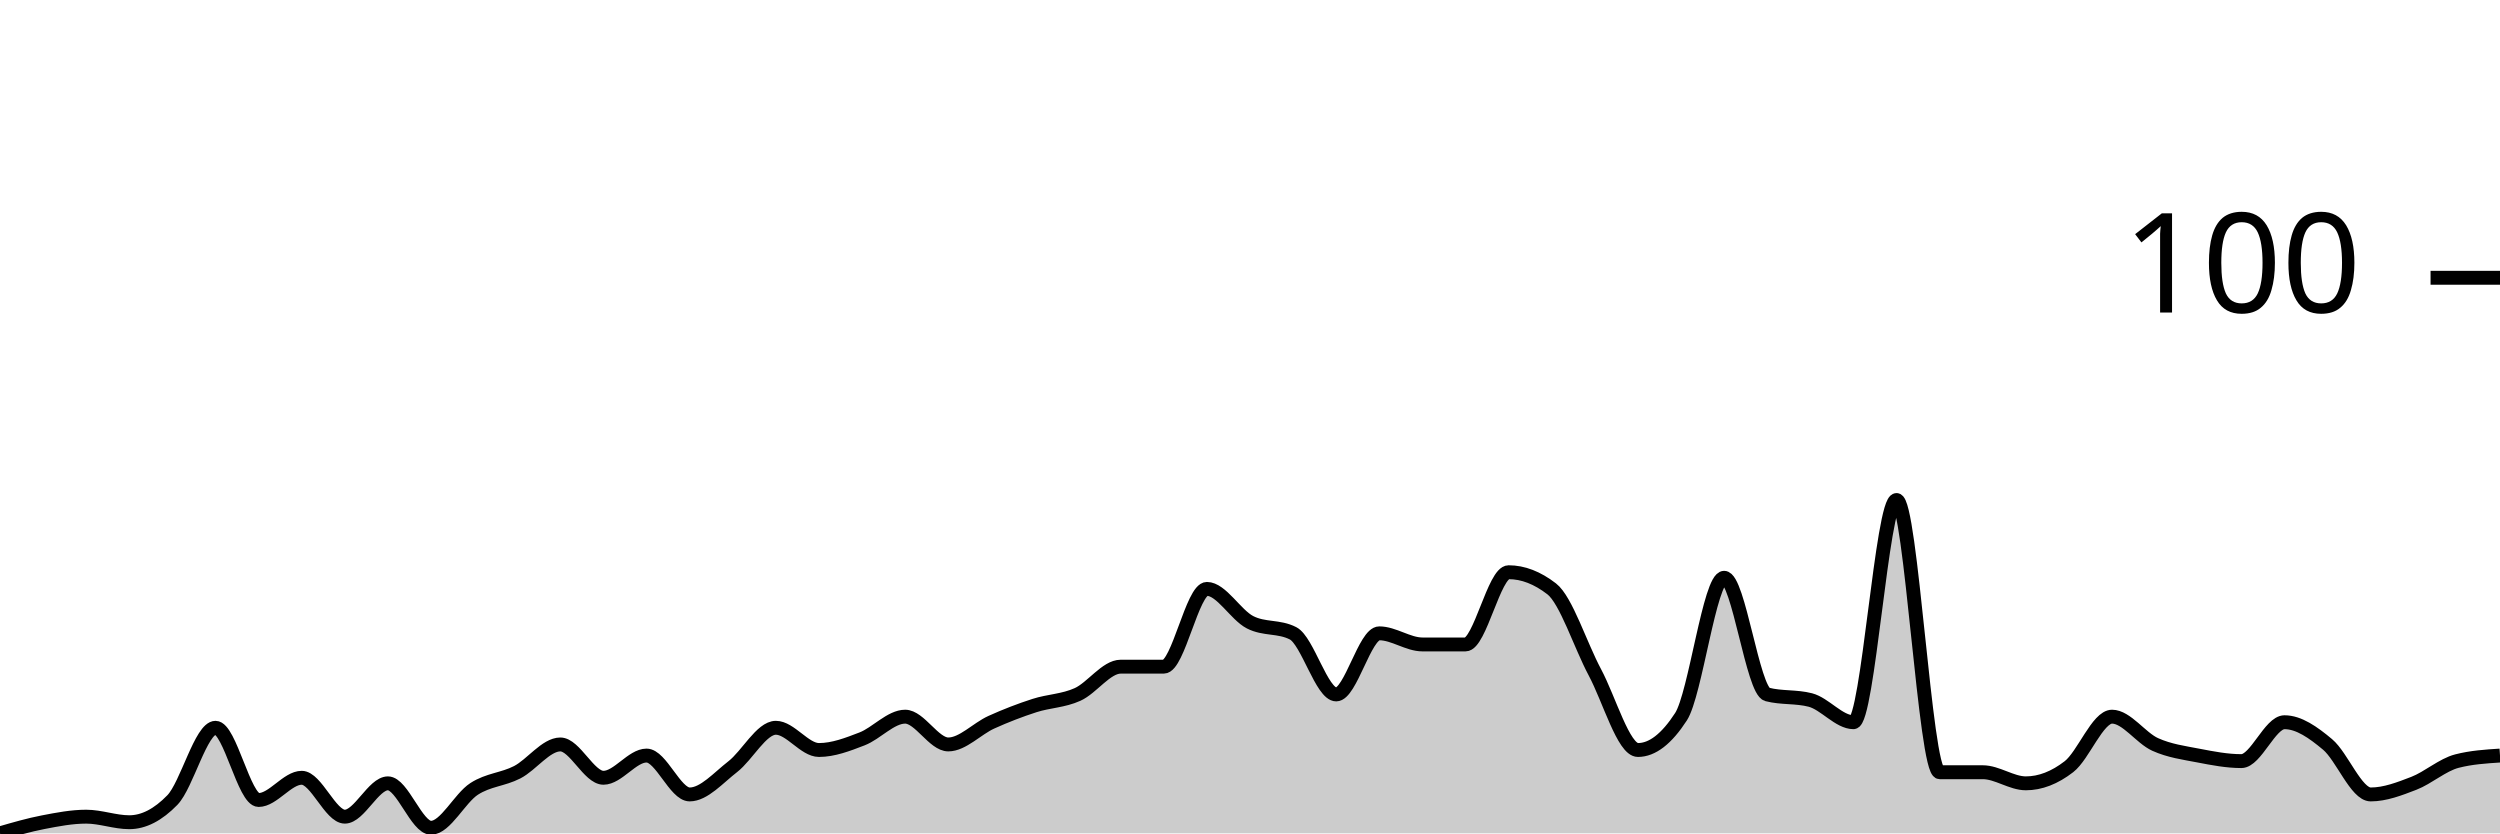
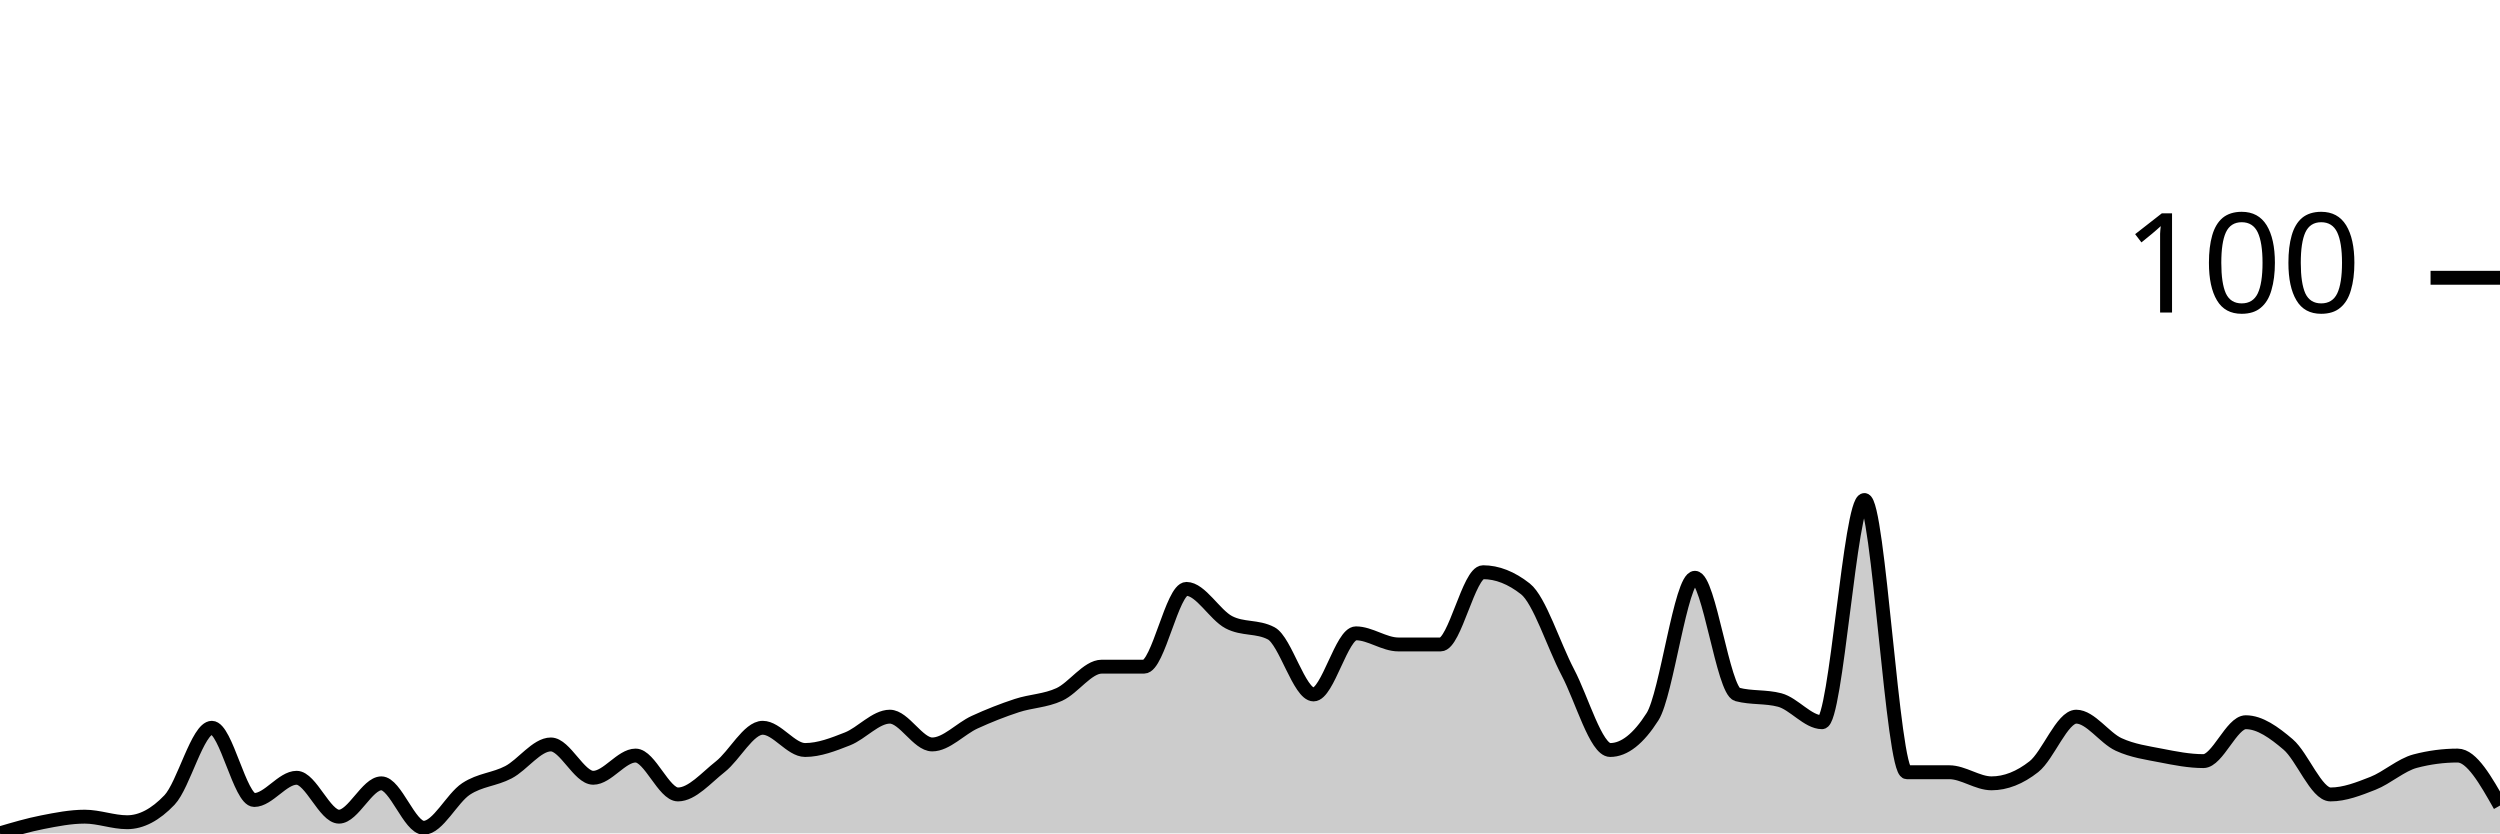
<svg xmlns="http://www.w3.org/2000/svg" viewBox="0 0 180 60">
  <g transform="translate(0,20)">
-     <path class="area" fill="rgba(0, 0, 0, 0.2)" d="M0,40C1.034,39.7,2.069,39.4,3.103,39.2C4.138,39,5.172,38.8,6.207,38.8C7.241,38.8,8.276,39.2,9.31,39.2C10.345,39.2,11.379,38.667,12.414,37.6C13.448,36.533,14.483,32.4,15.517,32.4C16.552,32.4,17.586,37.6,18.621,37.6C19.655,37.6,20.69,36,21.724,36C22.759,36,23.793,38.8,24.828,38.8C25.862,38.8,26.897,36.4,27.931,36.4C28.966,36.4,30,39.6,31.034,39.6C32.069,39.6,33.103,37.467,34.138,36.8C35.172,36.133,36.207,36.133,37.241,35.6C38.276,35.067,39.31,33.6,40.345,33.6C41.379,33.6,42.414,36,43.448,36C44.483,36,45.517,34.4,46.552,34.4C47.586,34.4,48.621,37.2,49.655,37.2C50.69,37.2,51.724,36,52.759,35.2C53.793,34.4,54.828,32.4,55.862,32.4C56.897,32.4,57.931,34,58.966,34C60,34,61.034,33.6,62.069,33.2C63.103,32.8,64.138,31.6,65.172,31.6C66.207,31.6,67.241,33.6,68.276,33.6C69.31,33.6,70.345,32.467,71.379,32C72.414,31.533,73.448,31.133,74.483,30.8C75.517,30.467,76.552,30.467,77.586,30C78.621,29.533,79.655,28,80.69,28C81.724,28,82.759,28,83.793,28C84.828,28,85.862,22.4,86.897,22.4C87.931,22.4,88.966,24.267,90,24.8C91.034,25.333,92.069,25.067,93.103,25.6C94.138,26.133,95.172,30,96.207,30C97.241,30,98.276,25.6,99.31,25.6C100.345,25.6,101.379,26.4,102.414,26.4C103.448,26.4,104.483,26.4,105.517,26.4C106.552,26.4,107.586,21.2,108.621,21.2C109.655,21.2,110.69,21.6,111.724,22.4C112.759,23.2,113.793,26.467,114.828,28.4C115.862,30.333,116.897,34,117.931,34C118.966,34,120,33.2,121.034,31.6C122.069,30,123.103,21.6,124.138,21.6C125.172,21.6,126.207,29.733,127.241,30C128.276,30.267,129.31,30.133,130.345,30.4C131.379,30.667,132.414,32,133.448,32C134.483,32,135.517,16,136.552,16C137.586,16,138.621,35.6,139.655,35.6C140.69,35.6,141.724,35.6,142.759,35.6C143.793,35.6,144.828,36.4,145.862,36.4C146.897,36.4,147.931,36,148.966,35.2C150,34.4,151.034,31.6,152.069,31.6C153.103,31.6,154.138,33.133,155.172,33.6C156.207,34.067,157.241,34.2,158.276,34.4C159.31,34.6,160.345,34.8,161.379,34.8C162.414,34.8,163.448,32,164.483,32C165.517,32,166.552,32.733,167.586,33.6C168.621,34.467,169.655,37.2,170.69,37.2C171.724,37.2,172.759,36.8,173.793,36.4C174.828,36,175.862,35.067,176.897,34.8C177.931,34.533,178.966,34.467,180,34.4L180,40C178.966,40,177.931,40,176.897,40C175.862,40,174.828,40,173.793,40C172.759,40,171.724,40,170.69,40C169.655,40,168.621,40,167.586,40C166.552,40,165.517,40,164.483,40C163.448,40,162.414,40,161.379,40C160.345,40,159.31,40,158.276,40C157.241,40,156.207,40,155.172,40C154.138,40,153.103,40,152.069,40C151.034,40,150,40,148.966,40C147.931,40,146.897,40,145.862,40C144.828,40,143.793,40,142.759,40C141.724,40,140.69,40,139.655,40C138.621,40,137.586,40,136.552,40C135.517,40,134.483,40,133.448,40C132.414,40,131.379,40,130.345,40C129.31,40,128.276,40,127.241,40C126.207,40,125.172,40,124.138,40C123.103,40,122.069,40,121.034,40C120,40,118.966,40,117.931,40C116.897,40,115.862,40,114.828,40C113.793,40,112.759,40,111.724,40C110.69,40,109.655,40,108.621,40C107.586,40,106.552,40,105.517,40C104.483,40,103.448,40,102.414,40C101.379,40,100.345,40,99.31,40C98.276,40,97.241,40,96.207,40C95.172,40,94.138,40,93.103,40C92.069,40,91.034,40,90,40C88.966,40,87.931,40,86.897,40C85.862,40,84.828,40,83.793,40C82.759,40,81.724,40,80.69,40C79.655,40,78.621,40,77.586,40C76.552,40,75.517,40,74.483,40C73.448,40,72.414,40,71.379,40C70.345,40,69.31,40,68.276,40C67.241,40,66.207,40,65.172,40C64.138,40,63.103,40,62.069,40C61.034,40,60,40,58.966,40C57.931,40,56.897,40,55.862,40C54.828,40,53.793,40,52.759,40C51.724,40,50.69,40,49.655,40C48.621,40,47.586,40,46.552,40C45.517,40,44.483,40,43.448,40C42.414,40,41.379,40,40.345,40C39.31,40,38.276,40,37.241,40C36.207,40,35.172,40,34.138,40C33.103,40,32.069,40,31.034,40C30,40,28.966,40,27.931,40C26.897,40,25.862,40,24.828,40C23.793,40,22.759,40,21.724,40C20.69,40,19.655,40,18.621,40C17.586,40,16.552,40,15.517,40C14.483,40,13.448,40,12.414,40C11.379,40,10.345,40,9.31,40C8.276,40,7.241,40,6.207,40C5.172,40,4.138,40,3.103,40C2.069,40,1.034,40,0,40Z" />
-     <path class="line" stroke="black" fill="none" d="M0,40C1.034,39.7,2.069,39.4,3.103,39.2C4.138,39,5.172,38.8,6.207,38.8C7.241,38.8,8.276,39.2,9.31,39.2C10.345,39.2,11.379,38.667,12.414,37.6C13.448,36.533,14.483,32.4,15.517,32.4C16.552,32.4,17.586,37.6,18.621,37.6C19.655,37.6,20.69,36,21.724,36C22.759,36,23.793,38.8,24.828,38.8C25.862,38.8,26.897,36.4,27.931,36.4C28.966,36.4,30,39.6,31.034,39.6C32.069,39.6,33.103,37.467,34.138,36.8C35.172,36.133,36.207,36.133,37.241,35.6C38.276,35.067,39.31,33.6,40.345,33.6C41.379,33.6,42.414,36,43.448,36C44.483,36,45.517,34.4,46.552,34.4C47.586,34.4,48.621,37.2,49.655,37.2C50.69,37.2,51.724,36,52.759,35.2C53.793,34.4,54.828,32.4,55.862,32.4C56.897,32.4,57.931,34,58.966,34C60,34,61.034,33.6,62.069,33.2C63.103,32.8,64.138,31.6,65.172,31.6C66.207,31.6,67.241,33.6,68.276,33.6C69.31,33.6,70.345,32.467,71.379,32C72.414,31.533,73.448,31.133,74.483,30.8C75.517,30.467,76.552,30.467,77.586,30C78.621,29.533,79.655,28,80.69,28C81.724,28,82.759,28,83.793,28C84.828,28,85.862,22.4,86.897,22.4C87.931,22.4,88.966,24.267,90,24.8C91.034,25.333,92.069,25.067,93.103,25.6C94.138,26.133,95.172,30,96.207,30C97.241,30,98.276,25.6,99.31,25.6C100.345,25.6,101.379,26.4,102.414,26.4C103.448,26.4,104.483,26.4,105.517,26.4C106.552,26.4,107.586,21.2,108.621,21.2C109.655,21.2,110.69,21.6,111.724,22.4C112.759,23.2,113.793,26.467,114.828,28.4C115.862,30.333,116.897,34,117.931,34C118.966,34,120,33.2,121.034,31.6C122.069,30,123.103,21.6,124.138,21.6C125.172,21.6,126.207,29.733,127.241,30C128.276,30.267,129.31,30.133,130.345,30.4C131.379,30.667,132.414,32,133.448,32C134.483,32,135.517,16,136.552,16C137.586,16,138.621,35.6,139.655,35.6C140.69,35.6,141.724,35.6,142.759,35.6C143.793,35.6,144.828,36.4,145.862,36.4C146.897,36.4,147.931,36,148.966,35.2C150,34.4,151.034,31.6,152.069,31.6C153.103,31.6,154.138,33.133,155.172,33.6C156.207,34.067,157.241,34.2,158.276,34.4C159.31,34.6,160.345,34.8,161.379,34.8C162.414,34.8,163.448,32,164.483,32C165.517,32,166.552,32.733,167.586,33.6C168.621,34.467,169.655,37.2,170.69,37.2C171.724,37.2,172.759,36.8,173.793,36.4C174.828,36,175.862,35.067,176.897,34.8C177.931,34.533,178.966,34.467,180,34.4" />
+     <path class="area" fill="rgba(0, 0, 0, 0.2)" d="M0,40C1.017,39.7,2.034,39.4,3.051,39.2C4.068,39,5.085,38.8,6.102,38.8C7.119,38.8,8.136,39.2,9.153,39.2C10.169,39.2,11.186,38.667,12.203,37.6C13.22,36.533,14.237,32.4,15.254,32.4C16.271,32.4,17.288,37.6,18.305,37.6C19.322,37.6,20.339,36,21.356,36C22.373,36,23.39,38.8,24.407,38.8C25.424,38.8,26.441,36.4,27.458,36.4C28.475,36.4,29.492,39.6,30.508,39.6C31.525,39.6,32.542,37.467,33.559,36.8C34.576,36.133,35.593,36.133,36.61,35.6C37.627,35.067,38.644,33.6,39.661,33.6C40.678,33.6,41.695,36,42.712,36C43.729,36,44.746,34.4,45.763,34.4C46.78,34.4,47.797,37.2,48.814,37.2C49.831,37.2,50.847,36,51.864,35.2C52.881,34.4,53.898,32.4,54.915,32.4C55.932,32.4,56.949,34,57.966,34C58.983,34,60,33.6,61.017,33.2C62.034,32.8,63.051,31.6,64.068,31.6C65.085,31.6,66.102,33.6,67.119,33.6C68.136,33.6,69.153,32.467,70.169,32C71.186,31.533,72.203,31.133,73.22,30.8C74.237,30.467,75.254,30.467,76.271,30C77.288,29.533,78.305,28,79.322,28C80.339,28,81.356,28,82.373,28C83.39,28,84.407,22.4,85.424,22.4C86.441,22.4,87.458,24.267,88.475,24.8C89.492,25.333,90.508,25.067,91.525,25.6C92.542,26.133,93.559,30,94.576,30C95.593,30,96.61,25.6,97.627,25.6C98.644,25.6,99.661,26.4,100.678,26.4C101.695,26.4,102.712,26.4,103.729,26.4C104.746,26.4,105.763,21.2,106.78,21.2C107.797,21.2,108.814,21.6,109.831,22.4C110.847,23.2,111.864,26.467,112.881,28.4C113.898,30.333,114.915,34,115.932,34C116.949,34,117.966,33.2,118.983,31.6C120,30,121.017,21.6,122.034,21.6C123.051,21.6,124.068,29.733,125.085,30C126.102,30.267,127.119,30.133,128.136,30.4C129.153,30.667,130.169,32,131.186,32C132.203,32,133.22,16,134.237,16C135.254,16,136.271,35.6,137.288,35.6C138.305,35.6,139.322,35.6,140.339,35.6C141.356,35.6,142.373,36.4,143.39,36.4C144.407,36.4,145.424,36,146.441,35.2C147.458,34.4,148.475,31.6,149.492,31.6C150.508,31.6,151.525,33.133,152.542,33.6C153.559,34.067,154.576,34.2,155.593,34.4C156.61,34.6,157.627,34.8,158.644,34.8C159.661,34.8,160.678,32,161.695,32C162.712,32,163.729,32.733,164.746,33.6C165.763,34.467,166.78,37.2,167.797,37.2C168.814,37.2,169.831,36.8,170.847,36.4C171.864,36,172.881,35.067,173.898,34.8C174.915,34.533,175.932,34.4,176.949,34.4C177.966,34.4,178.983,36.2,180,38L180,40C178.983,40,177.966,40,176.949,40C175.932,40,174.915,40,173.898,40C172.881,40,171.864,40,170.847,40C169.831,40,168.814,40,167.797,40C166.78,40,165.763,40,164.746,40C163.729,40,162.712,40,161.695,40C160.678,40,159.661,40,158.644,40C157.627,40,156.61,40,155.593,40C154.576,40,153.559,40,152.542,40C151.525,40,150.508,40,149.492,40C148.475,40,147.458,40,146.441,40C145.424,40,144.407,40,143.39,40C142.373,40,141.356,40,140.339,40C139.322,40,138.305,40,137.288,40C136.271,40,135.254,40,134.237,40C133.22,40,132.203,40,131.186,40C130.169,40,129.153,40,128.136,40C127.119,40,126.102,40,125.085,40C124.068,40,123.051,40,122.034,40C121.017,40,120,40,118.983,40C117.966,40,116.949,40,115.932,40C114.915,40,113.898,40,112.881,40C111.864,40,110.847,40,109.831,40C108.814,40,107.797,40,106.78,40C105.763,40,104.746,40,103.729,40C102.712,40,101.695,40,100.678,40C99.661,40,98.644,40,97.627,40C96.61,40,95.593,40,94.576,40C93.559,40,92.542,40,91.525,40C90.508,40,89.492,40,88.475,40C87.458,40,86.441,40,85.424,40C84.407,40,83.39,40,82.373,40C81.356,40,80.339,40,79.322,40C78.305,40,77.288,40,76.271,40C75.254,40,74.237,40,73.22,40C72.203,40,71.186,40,70.169,40C69.153,40,68.136,40,67.119,40C66.102,40,65.085,40,64.068,40C63.051,40,62.034,40,61.017,40C60,40,58.983,40,57.966,40C56.949,40,55.932,40,54.915,40C53.898,40,52.881,40,51.864,40C50.847,40,49.831,40,48.814,40C47.797,40,46.78,40,45.763,40C44.746,40,43.729,40,42.712,40C41.695,40,40.678,40,39.661,40C38.644,40,37.627,40,36.61,40C35.593,40,34.576,40,33.559,40C32.542,40,31.525,40,30.508,40C29.492,40,28.475,40,27.458,40C26.441,40,25.424,40,24.407,40C23.39,40,22.373,40,21.356,40C20.339,40,19.322,40,18.305,40C17.288,40,16.271,40,15.254,40C14.237,40,13.22,40,12.203,40C11.186,40,10.169,40,9.153,40C8.136,40,7.119,40,6.102,40C5.085,40,4.068,40,3.051,40C2.034,40,1.017,40,0,40Z" />
+     <path class="line" stroke="black" fill="none" d="M0,40C1.017,39.7,2.034,39.4,3.051,39.2C4.068,39,5.085,38.8,6.102,38.8C7.119,38.8,8.136,39.2,9.153,39.2C10.169,39.2,11.186,38.667,12.203,37.6C13.22,36.533,14.237,32.4,15.254,32.4C16.271,32.4,17.288,37.6,18.305,37.6C19.322,37.6,20.339,36,21.356,36C22.373,36,23.39,38.8,24.407,38.8C25.424,38.8,26.441,36.4,27.458,36.4C28.475,36.4,29.492,39.6,30.508,39.6C31.525,39.6,32.542,37.467,33.559,36.8C34.576,36.133,35.593,36.133,36.61,35.6C37.627,35.067,38.644,33.6,39.661,33.6C40.678,33.6,41.695,36,42.712,36C43.729,36,44.746,34.4,45.763,34.4C46.78,34.4,47.797,37.2,48.814,37.2C49.831,37.2,50.847,36,51.864,35.2C52.881,34.4,53.898,32.4,54.915,32.4C55.932,32.4,56.949,34,57.966,34C58.983,34,60,33.6,61.017,33.2C62.034,32.8,63.051,31.6,64.068,31.6C65.085,31.6,66.102,33.6,67.119,33.6C68.136,33.6,69.153,32.467,70.169,32C71.186,31.533,72.203,31.133,73.22,30.8C74.237,30.467,75.254,30.467,76.271,30C77.288,29.533,78.305,28,79.322,28C80.339,28,81.356,28,82.373,28C83.39,28,84.407,22.4,85.424,22.4C86.441,22.4,87.458,24.267,88.475,24.8C89.492,25.333,90.508,25.067,91.525,25.6C92.542,26.133,93.559,30,94.576,30C95.593,30,96.61,25.6,97.627,25.6C98.644,25.6,99.661,26.4,100.678,26.4C101.695,26.4,102.712,26.4,103.729,26.4C104.746,26.4,105.763,21.2,106.78,21.2C107.797,21.2,108.814,21.6,109.831,22.4C110.847,23.2,111.864,26.467,112.881,28.4C113.898,30.333,114.915,34,115.932,34C116.949,34,117.966,33.2,118.983,31.6C120,30,121.017,21.6,122.034,21.6C123.051,21.6,124.068,29.733,125.085,30C126.102,30.267,127.119,30.133,128.136,30.4C129.153,30.667,130.169,32,131.186,32C132.203,32,133.22,16,134.237,16C135.254,16,136.271,35.6,137.288,35.6C138.305,35.6,139.322,35.6,140.339,35.6C141.356,35.6,142.373,36.4,143.39,36.4C144.407,36.4,145.424,36,146.441,35.2C147.458,34.4,148.475,31.6,149.492,31.6C150.508,31.6,151.525,33.133,152.542,33.6C153.559,34.067,154.576,34.2,155.593,34.4C156.61,34.6,157.627,34.8,158.644,34.8C159.661,34.8,160.678,32,161.695,32C162.712,32,163.729,32.733,164.746,33.6C165.763,34.467,166.78,37.2,167.797,37.2C168.814,37.2,169.831,36.8,170.847,36.4C171.864,36,172.881,35.067,173.898,34.8C174.915,34.533,175.932,34.4,176.949,34.4C177.966,34.4,178.983,36.2,180,38" />
    <path class="axis-ceiling" stroke-width="1" stroke="black" fill="none" d="M175,0L180,0" />
    <text class="axis-ceiling-label" font-family="sans-serif" text-anchor="end" font-size="10px" x="170" y="2.5">100</text>
  </g>
</svg>
